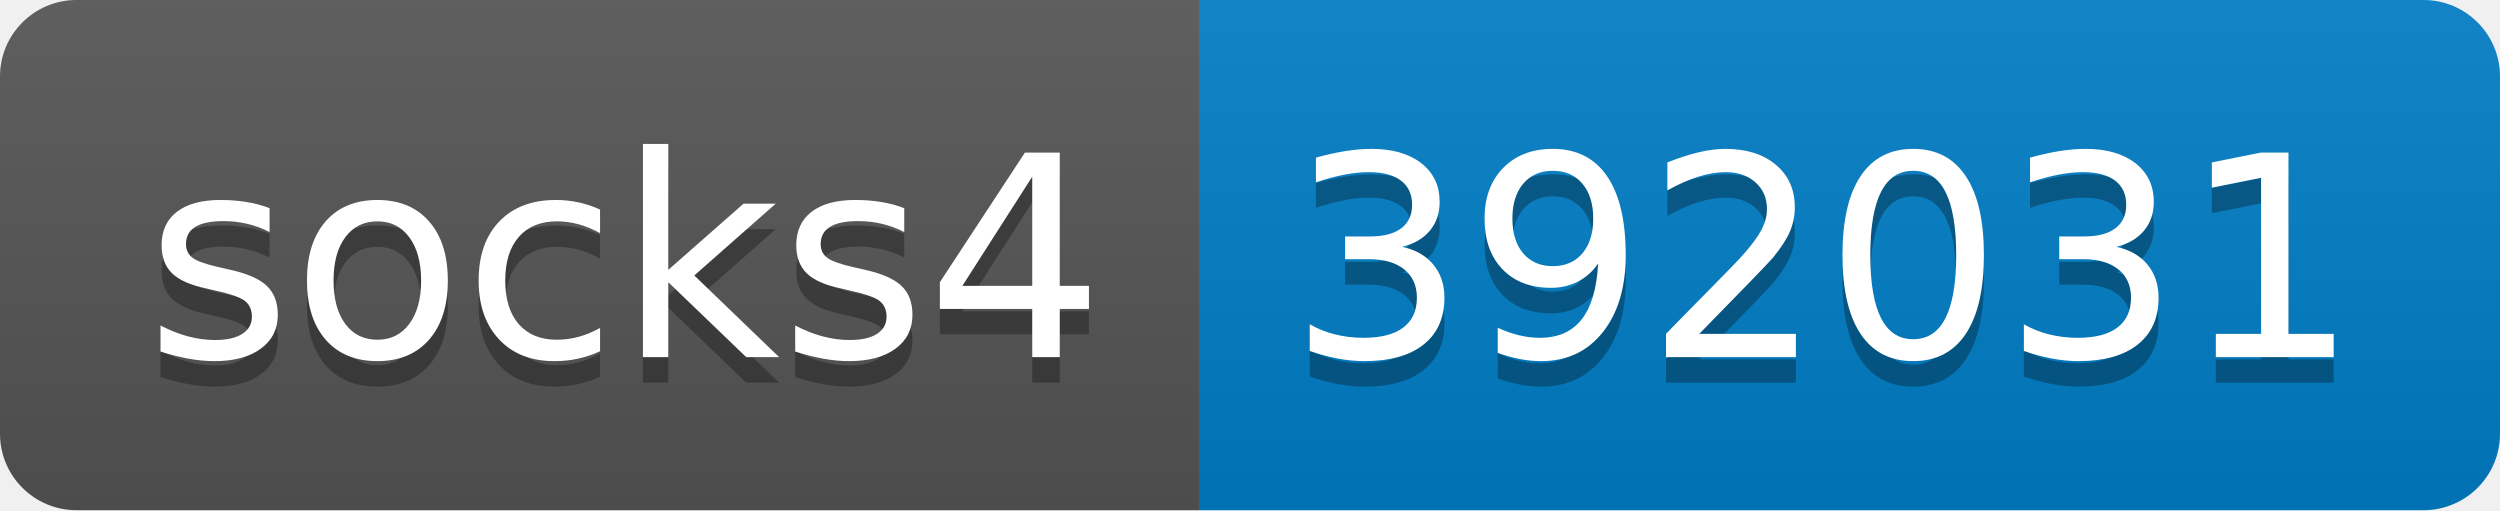
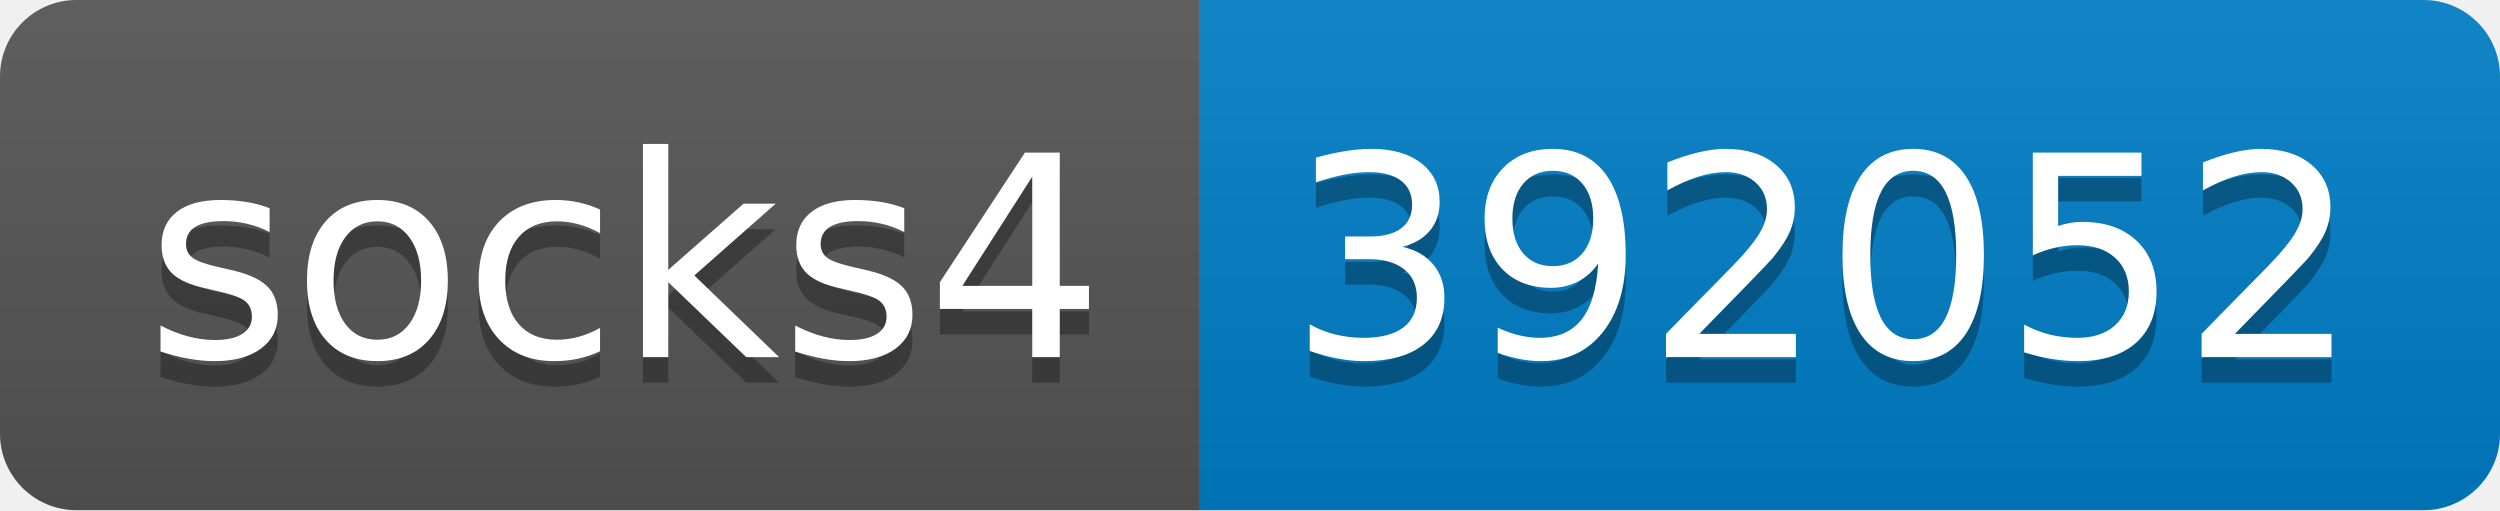
- <svg xmlns="http://www.w3.org/2000/svg" width="98" height="20" role="img" aria-label="socks4: 392031">
+ <svg xmlns="http://www.w3.org/2000/svg" width="98" height="20" role="img" aria-label="socks4: 392052">
  <linearGradient id="s" x2="0" y2="100%">
    <stop offset="0" stop-color="#bbb" stop-opacity=".1" />
    <stop offset="1" stop-opacity=".1" />
  </linearGradient>
  <clipPath id="r">
    <rect width="98" height="20" rx="3" fill="#fff" />
  </clipPath>
  <g clip-path="url(#r)">
    <rect width="47" height="20" fill="#555" />
    <rect x="47" width="51" height="20" fill="#007ec6" />
    <rect width="98" height="20" fill="url(#s)" />
  </g>
  <g fill="#fff" text-anchor="middle" font-family="Verdana,Geneva,DejaVu Sans,sans-serif" text-rendering="geometricPrecision" font-size="110">
    <text aria-hidden="true" x="245" y="150" fill="#010101" fill-opacity=".3" transform="scale(.1)" textLength="370">socks4</text>
    <text x="245" y="140" transform="scale(.1)" fill="#fff" textLength="370">socks4</text>
-     <text aria-hidden="true" x="715" y="150" fill="#010101" fill-opacity=".3" transform="scale(.1)" textLength="410">392031</text>
-     <text x="715" y="140" transform="scale(.1)" fill="#fff" textLength="410">392031</text>
+     <text aria-hidden="true" x="715" y="150" fill="#010101" fill-opacity=".3" transform="scale(.1)" textLength="410">392052</text>
+     <text x="715" y="140" transform="scale(.1)" fill="#fff" textLength="410">392052</text>
  </g>
</svg>
